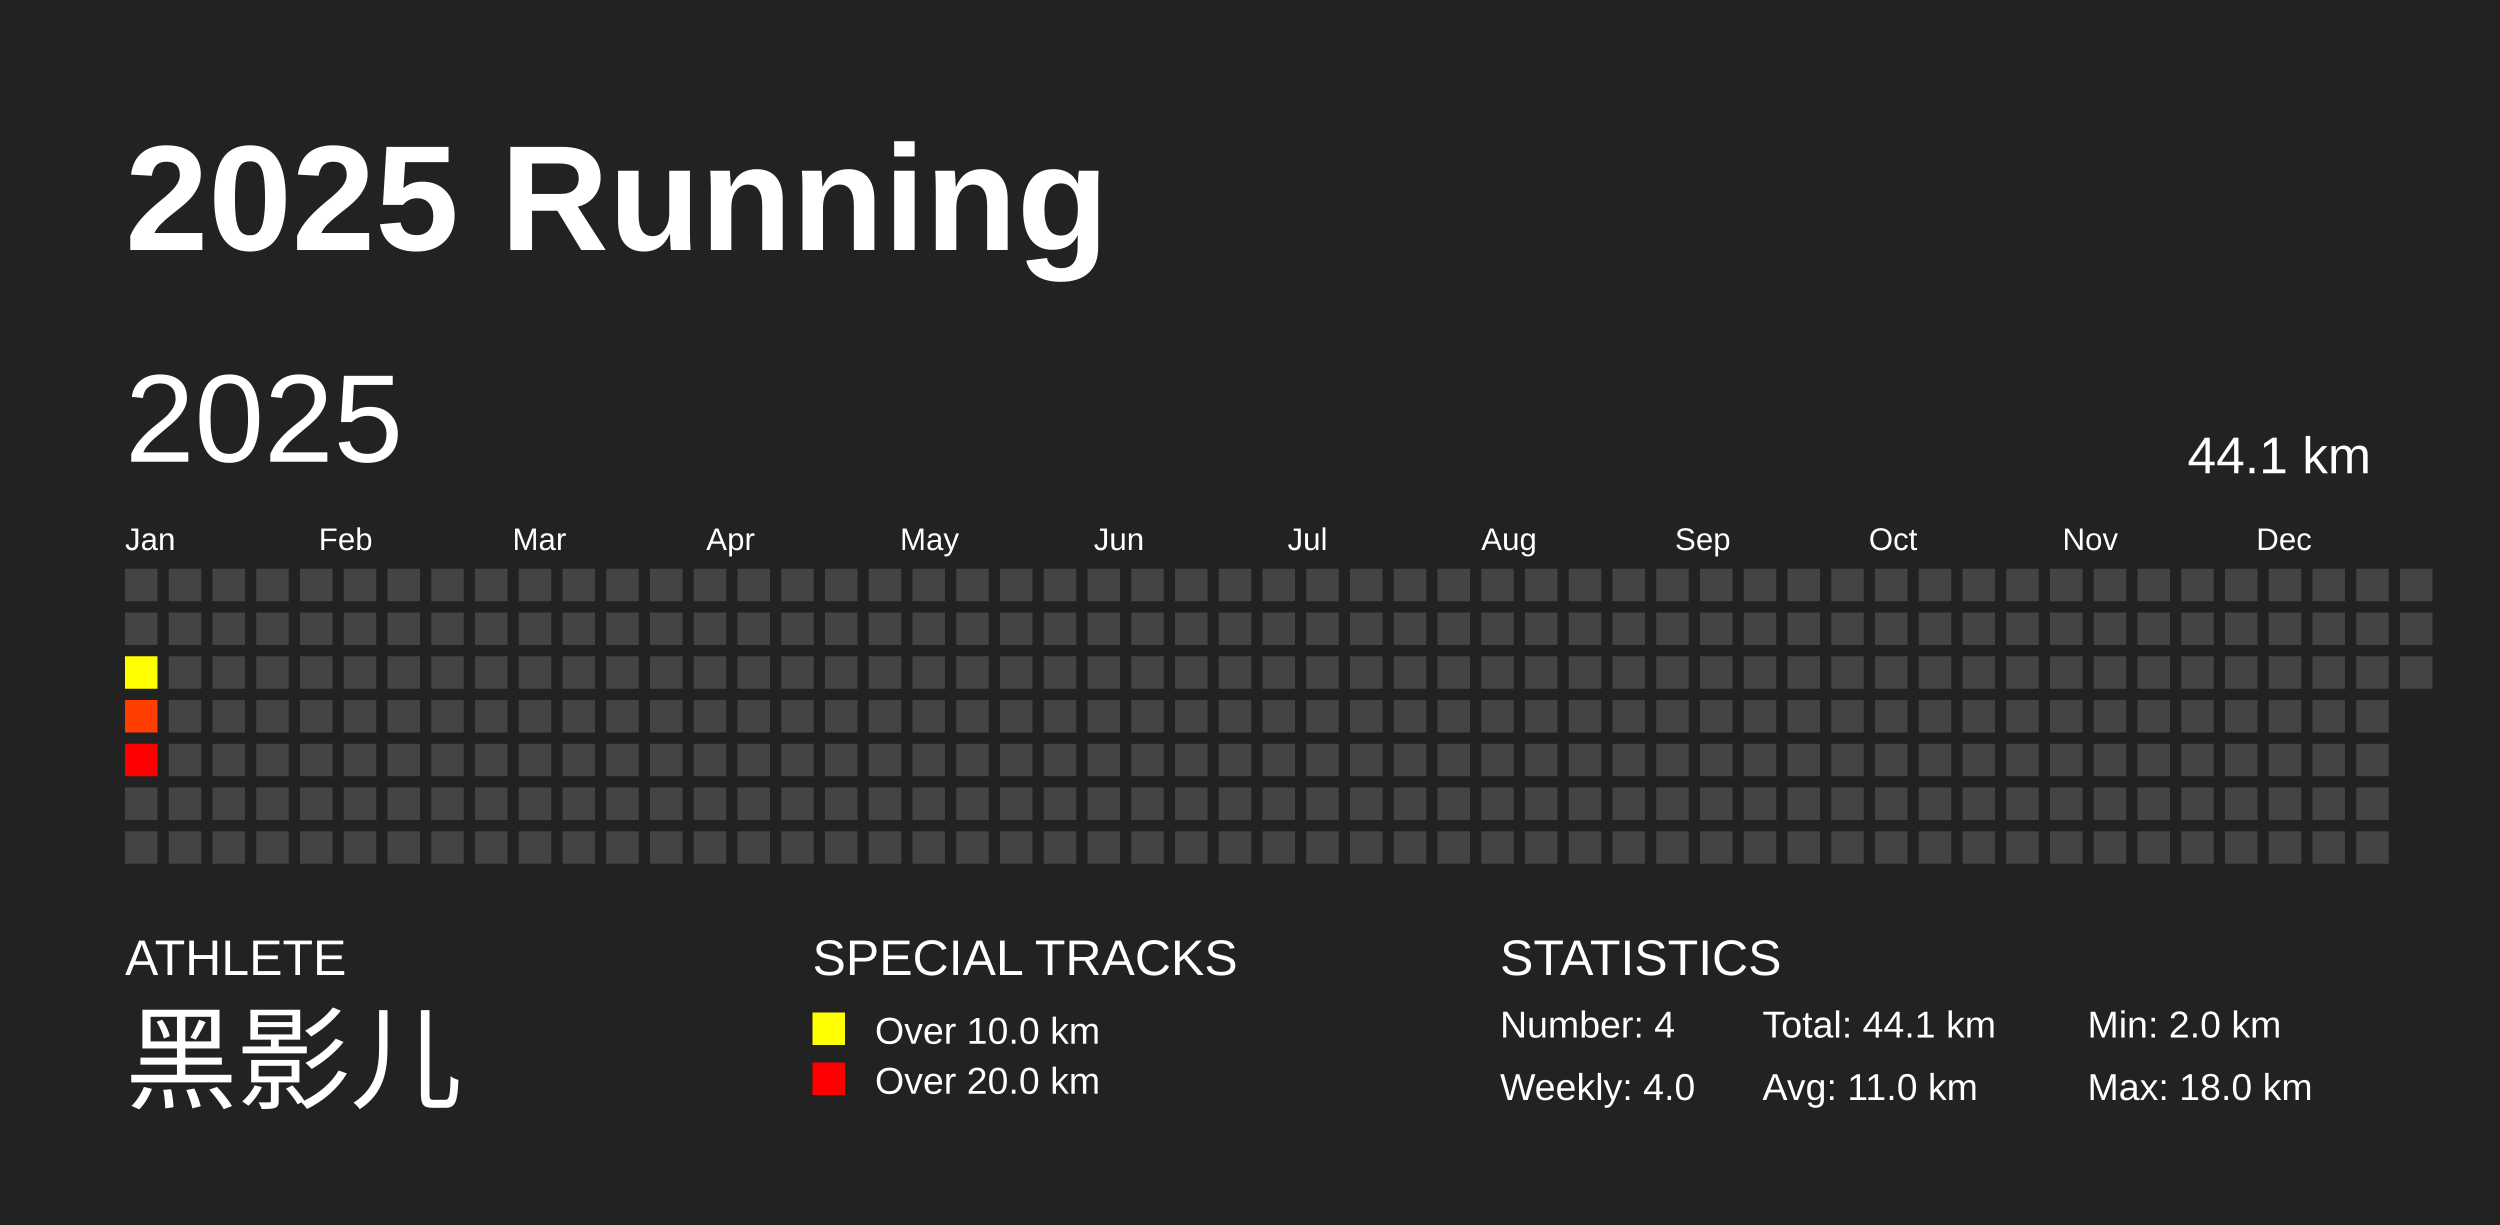
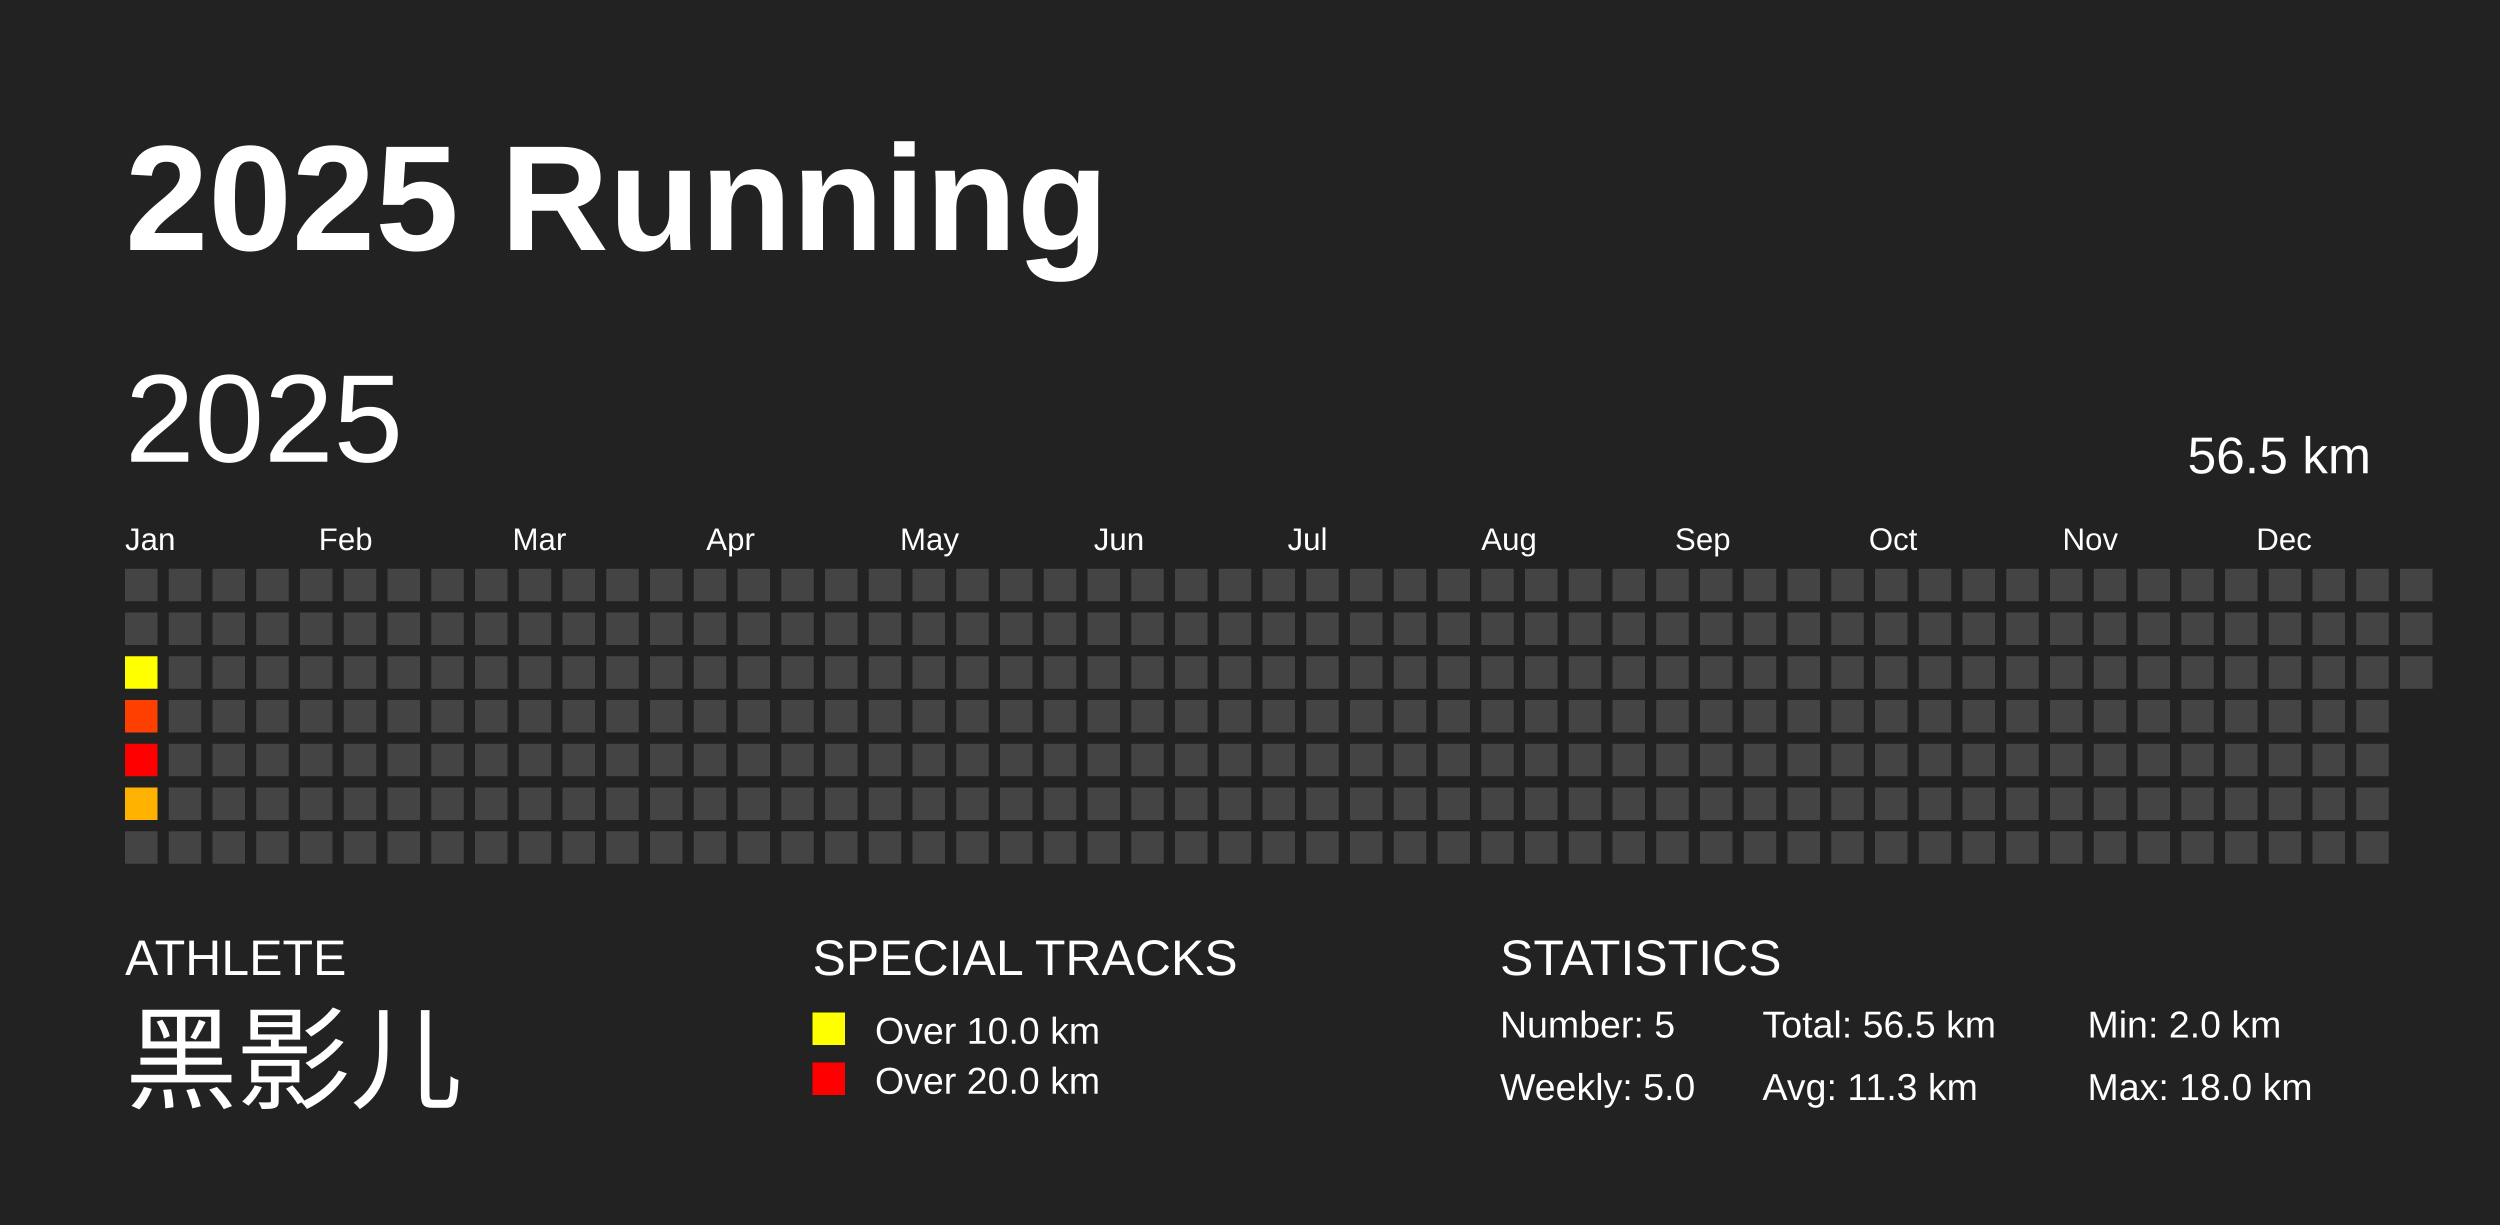
<svg xmlns="http://www.w3.org/2000/svg" baseProfile="full" height="98mm" version="1.1" viewBox="0,0,200,98" width="200mm">
  <defs />
  <rect fill="#222222" height="98" width="200" x="0" y="0" />
  <text fill="#FFFFFF" style="font-size:12px; font-family:Arial; font-weight:bold;" x="10" y="20">2025 Running</text>
  <text fill="#FFFFFF" style="font-size:4px; font-family:Arial" x="10" y="78">ATHLETE</text>
  <text fill="#FFFFFF" style="font-size:9px; font-family:Arial" x="10" y="88">黑影儿</text>
  <text fill="#FFFFFF" style="font-size:4px; font-family:Arial" x="65" y="78">SPECIAL TRACKS</text>
  <rect fill="yellow" height="2.6" width="2.6" x="65" y="81" />
  <text fill="#FFFFFF" style="font-size:3px; font-family:Arial" x="70" y="83.5">Over 10.0 km</text>
  <rect fill="red" height="2.6" width="2.6" x="65" y="85" />
  <text fill="#FFFFFF" style="font-size:3px; font-family:Arial" x="70" y="87.5">Over 20.0 km</text>
  <text fill="#FFFFFF" style="font-size:4px; font-family:Arial" x="120" y="78">STATISTICS</text>
-   <text fill="#FFFFFF" style="font-size:3px; font-family:Arial" x="120" y="83">Number: 4</text>
-   <text fill="#FFFFFF" style="font-size:3px; font-family:Arial" x="120" y="88">Weekly: 4.0</text>
-   <text fill="#FFFFFF" style="font-size:3px; font-family:Arial" x="141" y="83">Total: 44.1 km</text>
-   <text fill="#FFFFFF" style="font-size:3px; font-family:Arial" x="141" y="88">Avg: 11.0 km</text>
+   <text fill="#FFFFFF" style="font-size:3px; font-family:Arial" x="120" y="83">Number: 5</text>
+   <text fill="#FFFFFF" style="font-size:3px; font-family:Arial" x="120" y="88">Weekly: 5.0</text>
+   <text fill="#FFFFFF" style="font-size:3px; font-family:Arial" x="141" y="83">Total: 56.5 km</text>
+   <text fill="#FFFFFF" style="font-size:3px; font-family:Arial" x="141" y="88">Avg: 11.3 km</text>
  <text fill="#FFFFFF" style="font-size:3px; font-family:Arial" x="167" y="83">Min: 2.0 km</text>
  <text fill="#FFFFFF" style="font-size:3px; font-family:Arial" x="167" y="88">Max: 18.0 km</text>
  <text dominant-baseline="hanging" fill="#FFFFFF" style="font-size:10.0px; font-family:Arial;" x="10" y="30">2025</text>
-   <text dominant-baseline="hanging" fill="#FFFFFF" style="font-size:4.125px; font-family:Arial;" x="175" y="35">44.1 km</text>
+   <text dominant-baseline="hanging" fill="#FFFFFF" style="font-size:4.125px; font-family:Arial;" x="175" y="35">56.5 km</text>
  <text fill="#FFFFFF" style="font-size:2.5px; font-family:Arial" x="10.0" y="44">Jan</text>
  <text fill="#FFFFFF" style="font-size:2.5px; font-family:Arial" x="25.5" y="44">Feb</text>
  <text fill="#FFFFFF" style="font-size:2.5px; font-family:Arial" x="41.0" y="44">Mar</text>
  <text fill="#FFFFFF" style="font-size:2.5px; font-family:Arial" x="56.5" y="44">Apr</text>
  <text fill="#FFFFFF" style="font-size:2.5px; font-family:Arial" x="72.0" y="44">May</text>
  <text fill="#FFFFFF" style="font-size:2.5px; font-family:Arial" x="87.5" y="44">Jun</text>
  <text fill="#FFFFFF" style="font-size:2.5px; font-family:Arial" x="103.0" y="44">Jul</text>
  <text fill="#FFFFFF" style="font-size:2.5px; font-family:Arial" x="118.5" y="44">Aug</text>
  <text fill="#FFFFFF" style="font-size:2.5px; font-family:Arial" x="134.0" y="44">Sep</text>
  <text fill="#FFFFFF" style="font-size:2.5px; font-family:Arial" x="149.5" y="44">Oct</text>
  <text fill="#FFFFFF" style="font-size:2.5px; font-family:Arial" x="165.0" y="44">Nov</text>
  <text fill="#FFFFFF" style="font-size:2.5px; font-family:Arial" x="180.5" y="44">Dec</text>
  <rect fill="#444444" height="2.6" width="2.6" x="10.0" y="45.5" />
  <rect fill="#444444" height="2.6" width="2.6" x="10.0" y="49.0" />
  <rect fill="#ffff00" height="2.6" width="2.6" x="10.0" y="52.5" />
  <rect fill="#ff3f00" height="2.6" width="2.6" x="10.0" y="56.0" />
  <rect fill="#ff0000" height="2.6" width="2.6" x="10.0" y="59.5" />
-   <rect fill="#444444" height="2.6" width="2.6" x="10.0" y="63.0" />
+   <rect fill="#ffb300" height="2.6" width="2.6" x="10.0" y="63.0" />
  <rect fill="#444444" height="2.6" width="2.6" x="10.0" y="66.5" />
  <rect fill="#444444" height="2.6" width="2.6" x="13.5" y="45.5" />
  <rect fill="#444444" height="2.6" width="2.6" x="13.5" y="49.0" />
  <rect fill="#444444" height="2.6" width="2.6" x="13.5" y="52.5" />
  <rect fill="#444444" height="2.6" width="2.6" x="13.5" y="56.0" />
  <rect fill="#444444" height="2.6" width="2.6" x="13.5" y="59.5" />
  <rect fill="#444444" height="2.6" width="2.6" x="13.5" y="63.0" />
  <rect fill="#444444" height="2.6" width="2.6" x="13.5" y="66.5" />
  <rect fill="#444444" height="2.6" width="2.6" x="17.0" y="45.5" />
  <rect fill="#444444" height="2.6" width="2.6" x="17.0" y="49.0" />
  <rect fill="#444444" height="2.6" width="2.6" x="17.0" y="52.5" />
  <rect fill="#444444" height="2.6" width="2.6" x="17.0" y="56.0" />
  <rect fill="#444444" height="2.6" width="2.6" x="17.0" y="59.5" />
  <rect fill="#444444" height="2.6" width="2.6" x="17.0" y="63.0" />
  <rect fill="#444444" height="2.6" width="2.6" x="17.0" y="66.5" />
  <rect fill="#444444" height="2.6" width="2.6" x="20.5" y="45.5" />
  <rect fill="#444444" height="2.6" width="2.6" x="20.5" y="49.0" />
  <rect fill="#444444" height="2.6" width="2.6" x="20.5" y="52.5" />
  <rect fill="#444444" height="2.6" width="2.6" x="20.5" y="56.0" />
  <rect fill="#444444" height="2.6" width="2.6" x="20.5" y="59.5" />
  <rect fill="#444444" height="2.6" width="2.6" x="20.5" y="63.0" />
  <rect fill="#444444" height="2.6" width="2.6" x="20.5" y="66.5" />
  <rect fill="#444444" height="2.6" width="2.6" x="24.0" y="45.5" />
  <rect fill="#444444" height="2.6" width="2.6" x="24.0" y="49.0" />
  <rect fill="#444444" height="2.6" width="2.6" x="24.0" y="52.5" />
  <rect fill="#444444" height="2.6" width="2.6" x="24.0" y="56.0" />
  <rect fill="#444444" height="2.6" width="2.6" x="24.0" y="59.5" />
  <rect fill="#444444" height="2.6" width="2.6" x="24.0" y="63.0" />
  <rect fill="#444444" height="2.6" width="2.6" x="24.0" y="66.5" />
  <rect fill="#444444" height="2.6" width="2.6" x="27.5" y="45.5" />
  <rect fill="#444444" height="2.6" width="2.6" x="27.5" y="49.0" />
  <rect fill="#444444" height="2.6" width="2.6" x="27.5" y="52.5" />
  <rect fill="#444444" height="2.6" width="2.6" x="27.5" y="56.0" />
  <rect fill="#444444" height="2.6" width="2.6" x="27.5" y="59.5" />
  <rect fill="#444444" height="2.6" width="2.6" x="27.5" y="63.0" />
  <rect fill="#444444" height="2.6" width="2.6" x="27.5" y="66.5" />
  <rect fill="#444444" height="2.6" width="2.6" x="31.0" y="45.5" />
  <rect fill="#444444" height="2.6" width="2.6" x="31.0" y="49.0" />
  <rect fill="#444444" height="2.6" width="2.6" x="31.0" y="52.5" />
  <rect fill="#444444" height="2.6" width="2.6" x="31.0" y="56.0" />
  <rect fill="#444444" height="2.6" width="2.6" x="31.0" y="59.5" />
  <rect fill="#444444" height="2.6" width="2.6" x="31.0" y="63.0" />
  <rect fill="#444444" height="2.6" width="2.6" x="31.0" y="66.5" />
  <rect fill="#444444" height="2.6" width="2.6" x="34.5" y="45.5" />
  <rect fill="#444444" height="2.6" width="2.6" x="34.5" y="49.0" />
  <rect fill="#444444" height="2.6" width="2.6" x="34.5" y="52.5" />
  <rect fill="#444444" height="2.6" width="2.6" x="34.5" y="56.0" />
  <rect fill="#444444" height="2.6" width="2.6" x="34.5" y="59.5" />
  <rect fill="#444444" height="2.6" width="2.6" x="34.5" y="63.0" />
  <rect fill="#444444" height="2.6" width="2.6" x="34.5" y="66.5" />
  <rect fill="#444444" height="2.6" width="2.6" x="38.0" y="45.5" />
  <rect fill="#444444" height="2.6" width="2.6" x="38.0" y="49.0" />
  <rect fill="#444444" height="2.6" width="2.6" x="38.0" y="52.5" />
  <rect fill="#444444" height="2.6" width="2.6" x="38.0" y="56.0" />
  <rect fill="#444444" height="2.6" width="2.6" x="38.0" y="59.5" />
  <rect fill="#444444" height="2.6" width="2.6" x="38.0" y="63.0" />
  <rect fill="#444444" height="2.6" width="2.6" x="38.0" y="66.5" />
  <rect fill="#444444" height="2.6" width="2.6" x="41.5" y="45.5" />
  <rect fill="#444444" height="2.6" width="2.6" x="41.5" y="49.0" />
  <rect fill="#444444" height="2.6" width="2.6" x="41.5" y="52.5" />
  <rect fill="#444444" height="2.6" width="2.6" x="41.5" y="56.0" />
  <rect fill="#444444" height="2.6" width="2.6" x="41.5" y="59.5" />
  <rect fill="#444444" height="2.6" width="2.6" x="41.5" y="63.0" />
  <rect fill="#444444" height="2.6" width="2.6" x="41.5" y="66.5" />
  <rect fill="#444444" height="2.6" width="2.6" x="45.0" y="45.5" />
  <rect fill="#444444" height="2.6" width="2.6" x="45.0" y="49.0" />
  <rect fill="#444444" height="2.6" width="2.6" x="45.0" y="52.5" />
  <rect fill="#444444" height="2.6" width="2.6" x="45.0" y="56.0" />
  <rect fill="#444444" height="2.6" width="2.6" x="45.0" y="59.5" />
  <rect fill="#444444" height="2.6" width="2.6" x="45.0" y="63.0" />
  <rect fill="#444444" height="2.6" width="2.6" x="45.0" y="66.5" />
  <rect fill="#444444" height="2.6" width="2.6" x="48.5" y="45.5" />
  <rect fill="#444444" height="2.6" width="2.6" x="48.5" y="49.0" />
  <rect fill="#444444" height="2.6" width="2.6" x="48.5" y="52.5" />
  <rect fill="#444444" height="2.6" width="2.6" x="48.5" y="56.0" />
  <rect fill="#444444" height="2.6" width="2.6" x="48.5" y="59.5" />
  <rect fill="#444444" height="2.6" width="2.6" x="48.5" y="63.0" />
  <rect fill="#444444" height="2.6" width="2.6" x="48.5" y="66.5" />
  <rect fill="#444444" height="2.6" width="2.6" x="52.0" y="45.5" />
  <rect fill="#444444" height="2.6" width="2.6" x="52.0" y="49.0" />
  <rect fill="#444444" height="2.6" width="2.6" x="52.0" y="52.5" />
  <rect fill="#444444" height="2.6" width="2.6" x="52.0" y="56.0" />
  <rect fill="#444444" height="2.6" width="2.6" x="52.0" y="59.5" />
  <rect fill="#444444" height="2.6" width="2.6" x="52.0" y="63.0" />
  <rect fill="#444444" height="2.6" width="2.6" x="52.0" y="66.5" />
  <rect fill="#444444" height="2.6" width="2.6" x="55.5" y="45.5" />
  <rect fill="#444444" height="2.6" width="2.6" x="55.5" y="49.0" />
  <rect fill="#444444" height="2.6" width="2.6" x="55.5" y="52.5" />
  <rect fill="#444444" height="2.6" width="2.6" x="55.5" y="56.0" />
  <rect fill="#444444" height="2.6" width="2.6" x="55.5" y="59.5" />
  <rect fill="#444444" height="2.6" width="2.6" x="55.5" y="63.0" />
  <rect fill="#444444" height="2.6" width="2.6" x="55.5" y="66.5" />
  <rect fill="#444444" height="2.6" width="2.6" x="59.0" y="45.5" />
  <rect fill="#444444" height="2.6" width="2.6" x="59.0" y="49.0" />
  <rect fill="#444444" height="2.6" width="2.6" x="59.0" y="52.5" />
  <rect fill="#444444" height="2.6" width="2.6" x="59.0" y="56.0" />
  <rect fill="#444444" height="2.6" width="2.6" x="59.0" y="59.5" />
  <rect fill="#444444" height="2.6" width="2.6" x="59.0" y="63.0" />
  <rect fill="#444444" height="2.6" width="2.6" x="59.0" y="66.5" />
  <rect fill="#444444" height="2.6" width="2.6" x="62.5" y="45.5" />
  <rect fill="#444444" height="2.6" width="2.6" x="62.5" y="49.0" />
  <rect fill="#444444" height="2.6" width="2.6" x="62.5" y="52.5" />
  <rect fill="#444444" height="2.6" width="2.6" x="62.5" y="56.0" />
  <rect fill="#444444" height="2.6" width="2.6" x="62.5" y="59.5" />
  <rect fill="#444444" height="2.6" width="2.6" x="62.5" y="63.0" />
  <rect fill="#444444" height="2.6" width="2.6" x="62.5" y="66.5" />
  <rect fill="#444444" height="2.6" width="2.6" x="66.0" y="45.5" />
  <rect fill="#444444" height="2.6" width="2.6" x="66.0" y="49.0" />
  <rect fill="#444444" height="2.6" width="2.6" x="66.0" y="52.5" />
  <rect fill="#444444" height="2.6" width="2.6" x="66.0" y="56.0" />
  <rect fill="#444444" height="2.6" width="2.6" x="66.0" y="59.5" />
  <rect fill="#444444" height="2.6" width="2.6" x="66.0" y="63.0" />
  <rect fill="#444444" height="2.6" width="2.6" x="66.0" y="66.5" />
  <rect fill="#444444" height="2.6" width="2.6" x="69.5" y="45.5" />
  <rect fill="#444444" height="2.6" width="2.6" x="69.5" y="49.0" />
  <rect fill="#444444" height="2.6" width="2.6" x="69.5" y="52.5" />
  <rect fill="#444444" height="2.6" width="2.6" x="69.5" y="56.0" />
  <rect fill="#444444" height="2.6" width="2.6" x="69.5" y="59.5" />
  <rect fill="#444444" height="2.6" width="2.6" x="69.5" y="63.0" />
  <rect fill="#444444" height="2.6" width="2.6" x="69.5" y="66.5" />
  <rect fill="#444444" height="2.6" width="2.6" x="73.0" y="45.5" />
  <rect fill="#444444" height="2.6" width="2.6" x="73.0" y="49.0" />
  <rect fill="#444444" height="2.6" width="2.6" x="73.0" y="52.5" />
  <rect fill="#444444" height="2.6" width="2.6" x="73.0" y="56.0" />
  <rect fill="#444444" height="2.6" width="2.6" x="73.0" y="59.5" />
  <rect fill="#444444" height="2.6" width="2.6" x="73.0" y="63.0" />
  <rect fill="#444444" height="2.6" width="2.6" x="73.0" y="66.5" />
  <rect fill="#444444" height="2.6" width="2.6" x="76.5" y="45.5" />
  <rect fill="#444444" height="2.6" width="2.6" x="76.5" y="49.0" />
  <rect fill="#444444" height="2.6" width="2.6" x="76.5" y="52.5" />
  <rect fill="#444444" height="2.6" width="2.6" x="76.5" y="56.0" />
  <rect fill="#444444" height="2.6" width="2.6" x="76.5" y="59.5" />
  <rect fill="#444444" height="2.6" width="2.6" x="76.5" y="63.0" />
  <rect fill="#444444" height="2.6" width="2.6" x="76.5" y="66.5" />
  <rect fill="#444444" height="2.6" width="2.6" x="80.0" y="45.5" />
  <rect fill="#444444" height="2.6" width="2.6" x="80.0" y="49.0" />
  <rect fill="#444444" height="2.6" width="2.6" x="80.0" y="52.5" />
  <rect fill="#444444" height="2.6" width="2.6" x="80.0" y="56.0" />
  <rect fill="#444444" height="2.6" width="2.6" x="80.0" y="59.5" />
  <rect fill="#444444" height="2.6" width="2.6" x="80.0" y="63.0" />
  <rect fill="#444444" height="2.6" width="2.6" x="80.0" y="66.5" />
  <rect fill="#444444" height="2.6" width="2.6" x="83.5" y="45.5" />
  <rect fill="#444444" height="2.6" width="2.6" x="83.5" y="49.0" />
  <rect fill="#444444" height="2.6" width="2.6" x="83.5" y="52.5" />
  <rect fill="#444444" height="2.6" width="2.6" x="83.5" y="56.0" />
  <rect fill="#444444" height="2.6" width="2.6" x="83.5" y="59.5" />
  <rect fill="#444444" height="2.6" width="2.6" x="83.5" y="63.0" />
  <rect fill="#444444" height="2.6" width="2.6" x="83.5" y="66.5" />
  <rect fill="#444444" height="2.6" width="2.6" x="87.0" y="45.5" />
  <rect fill="#444444" height="2.6" width="2.6" x="87.0" y="49.0" />
  <rect fill="#444444" height="2.6" width="2.6" x="87.0" y="52.5" />
  <rect fill="#444444" height="2.6" width="2.6" x="87.0" y="56.0" />
  <rect fill="#444444" height="2.6" width="2.6" x="87.0" y="59.5" />
  <rect fill="#444444" height="2.6" width="2.6" x="87.0" y="63.0" />
  <rect fill="#444444" height="2.6" width="2.6" x="87.0" y="66.5" />
  <rect fill="#444444" height="2.6" width="2.6" x="90.5" y="45.5" />
  <rect fill="#444444" height="2.6" width="2.6" x="90.5" y="49.0" />
  <rect fill="#444444" height="2.6" width="2.6" x="90.5" y="52.5" />
  <rect fill="#444444" height="2.6" width="2.6" x="90.5" y="56.0" />
  <rect fill="#444444" height="2.6" width="2.6" x="90.5" y="59.5" />
  <rect fill="#444444" height="2.6" width="2.6" x="90.5" y="63.0" />
  <rect fill="#444444" height="2.6" width="2.6" x="90.5" y="66.5" />
  <rect fill="#444444" height="2.6" width="2.6" x="94.0" y="45.5" />
  <rect fill="#444444" height="2.6" width="2.6" x="94.0" y="49.0" />
  <rect fill="#444444" height="2.6" width="2.6" x="94.0" y="52.5" />
  <rect fill="#444444" height="2.6" width="2.6" x="94.0" y="56.0" />
  <rect fill="#444444" height="2.6" width="2.6" x="94.0" y="59.5" />
  <rect fill="#444444" height="2.6" width="2.6" x="94.0" y="63.0" />
  <rect fill="#444444" height="2.6" width="2.6" x="94.0" y="66.5" />
  <rect fill="#444444" height="2.6" width="2.6" x="97.5" y="45.5" />
  <rect fill="#444444" height="2.6" width="2.6" x="97.5" y="49.0" />
  <rect fill="#444444" height="2.6" width="2.6" x="97.5" y="52.5" />
  <rect fill="#444444" height="2.6" width="2.6" x="97.5" y="56.0" />
  <rect fill="#444444" height="2.6" width="2.6" x="97.5" y="59.5" />
  <rect fill="#444444" height="2.6" width="2.6" x="97.5" y="63.0" />
  <rect fill="#444444" height="2.6" width="2.6" x="97.5" y="66.5" />
  <rect fill="#444444" height="2.6" width="2.6" x="101.0" y="45.5" />
  <rect fill="#444444" height="2.6" width="2.6" x="101.0" y="49.0" />
  <rect fill="#444444" height="2.6" width="2.6" x="101.0" y="52.5" />
  <rect fill="#444444" height="2.6" width="2.6" x="101.0" y="56.0" />
  <rect fill="#444444" height="2.6" width="2.6" x="101.0" y="59.5" />
  <rect fill="#444444" height="2.6" width="2.6" x="101.0" y="63.0" />
  <rect fill="#444444" height="2.6" width="2.6" x="101.0" y="66.5" />
  <rect fill="#444444" height="2.6" width="2.6" x="104.5" y="45.5" />
  <rect fill="#444444" height="2.6" width="2.6" x="104.5" y="49.0" />
  <rect fill="#444444" height="2.6" width="2.6" x="104.5" y="52.5" />
  <rect fill="#444444" height="2.6" width="2.6" x="104.5" y="56.0" />
  <rect fill="#444444" height="2.6" width="2.6" x="104.5" y="59.5" />
  <rect fill="#444444" height="2.6" width="2.6" x="104.5" y="63.0" />
  <rect fill="#444444" height="2.6" width="2.6" x="104.5" y="66.5" />
  <rect fill="#444444" height="2.6" width="2.6" x="108.0" y="45.5" />
  <rect fill="#444444" height="2.6" width="2.6" x="108.0" y="49.0" />
  <rect fill="#444444" height="2.6" width="2.6" x="108.0" y="52.5" />
  <rect fill="#444444" height="2.6" width="2.6" x="108.0" y="56.0" />
  <rect fill="#444444" height="2.6" width="2.6" x="108.0" y="59.5" />
  <rect fill="#444444" height="2.6" width="2.6" x="108.0" y="63.0" />
  <rect fill="#444444" height="2.6" width="2.6" x="108.0" y="66.5" />
  <rect fill="#444444" height="2.6" width="2.6" x="111.5" y="45.5" />
  <rect fill="#444444" height="2.6" width="2.6" x="111.5" y="49.0" />
  <rect fill="#444444" height="2.6" width="2.6" x="111.5" y="52.5" />
  <rect fill="#444444" height="2.6" width="2.6" x="111.5" y="56.0" />
  <rect fill="#444444" height="2.6" width="2.6" x="111.5" y="59.5" />
  <rect fill="#444444" height="2.6" width="2.6" x="111.5" y="63.0" />
  <rect fill="#444444" height="2.6" width="2.6" x="111.5" y="66.5" />
  <rect fill="#444444" height="2.6" width="2.6" x="115.0" y="45.5" />
  <rect fill="#444444" height="2.6" width="2.6" x="115.0" y="49.0" />
  <rect fill="#444444" height="2.6" width="2.6" x="115.0" y="52.5" />
  <rect fill="#444444" height="2.6" width="2.6" x="115.0" y="56.0" />
  <rect fill="#444444" height="2.6" width="2.6" x="115.0" y="59.5" />
  <rect fill="#444444" height="2.6" width="2.6" x="115.0" y="63.0" />
  <rect fill="#444444" height="2.6" width="2.6" x="115.0" y="66.5" />
  <rect fill="#444444" height="2.6" width="2.6" x="118.5" y="45.5" />
  <rect fill="#444444" height="2.6" width="2.6" x="118.5" y="49.0" />
  <rect fill="#444444" height="2.6" width="2.6" x="118.5" y="52.5" />
  <rect fill="#444444" height="2.6" width="2.6" x="118.5" y="56.0" />
  <rect fill="#444444" height="2.6" width="2.6" x="118.5" y="59.5" />
  <rect fill="#444444" height="2.6" width="2.6" x="118.5" y="63.0" />
  <rect fill="#444444" height="2.6" width="2.6" x="118.5" y="66.5" />
  <rect fill="#444444" height="2.6" width="2.6" x="122.0" y="45.5" />
  <rect fill="#444444" height="2.6" width="2.6" x="122.0" y="49.0" />
  <rect fill="#444444" height="2.6" width="2.6" x="122.0" y="52.5" />
  <rect fill="#444444" height="2.6" width="2.6" x="122.0" y="56.0" />
  <rect fill="#444444" height="2.6" width="2.6" x="122.0" y="59.5" />
  <rect fill="#444444" height="2.6" width="2.6" x="122.0" y="63.0" />
  <rect fill="#444444" height="2.6" width="2.6" x="122.0" y="66.5" />
  <rect fill="#444444" height="2.6" width="2.6" x="125.5" y="45.5" />
  <rect fill="#444444" height="2.6" width="2.6" x="125.5" y="49.0" />
  <rect fill="#444444" height="2.6" width="2.6" x="125.5" y="52.5" />
  <rect fill="#444444" height="2.6" width="2.6" x="125.5" y="56.0" />
  <rect fill="#444444" height="2.6" width="2.6" x="125.5" y="59.5" />
  <rect fill="#444444" height="2.6" width="2.6" x="125.5" y="63.0" />
  <rect fill="#444444" height="2.6" width="2.6" x="125.5" y="66.5" />
  <rect fill="#444444" height="2.6" width="2.6" x="129.0" y="45.5" />
  <rect fill="#444444" height="2.6" width="2.6" x="129.0" y="49.0" />
  <rect fill="#444444" height="2.6" width="2.6" x="129.0" y="52.5" />
  <rect fill="#444444" height="2.6" width="2.6" x="129.0" y="56.0" />
  <rect fill="#444444" height="2.6" width="2.6" x="129.0" y="59.5" />
  <rect fill="#444444" height="2.6" width="2.6" x="129.0" y="63.0" />
  <rect fill="#444444" height="2.6" width="2.6" x="129.0" y="66.5" />
  <rect fill="#444444" height="2.6" width="2.6" x="132.5" y="45.5" />
  <rect fill="#444444" height="2.6" width="2.6" x="132.5" y="49.0" />
  <rect fill="#444444" height="2.6" width="2.6" x="132.5" y="52.5" />
  <rect fill="#444444" height="2.6" width="2.6" x="132.5" y="56.0" />
  <rect fill="#444444" height="2.6" width="2.6" x="132.5" y="59.5" />
  <rect fill="#444444" height="2.6" width="2.6" x="132.5" y="63.0" />
  <rect fill="#444444" height="2.6" width="2.6" x="132.5" y="66.5" />
  <rect fill="#444444" height="2.6" width="2.6" x="136.0" y="45.5" />
  <rect fill="#444444" height="2.6" width="2.6" x="136.0" y="49.0" />
  <rect fill="#444444" height="2.6" width="2.6" x="136.0" y="52.5" />
  <rect fill="#444444" height="2.6" width="2.6" x="136.0" y="56.0" />
  <rect fill="#444444" height="2.6" width="2.6" x="136.0" y="59.5" />
  <rect fill="#444444" height="2.6" width="2.6" x="136.0" y="63.0" />
  <rect fill="#444444" height="2.6" width="2.6" x="136.0" y="66.5" />
  <rect fill="#444444" height="2.6" width="2.6" x="139.5" y="45.5" />
  <rect fill="#444444" height="2.6" width="2.6" x="139.5" y="49.0" />
  <rect fill="#444444" height="2.6" width="2.6" x="139.5" y="52.5" />
  <rect fill="#444444" height="2.6" width="2.6" x="139.5" y="56.0" />
  <rect fill="#444444" height="2.6" width="2.6" x="139.5" y="59.5" />
  <rect fill="#444444" height="2.6" width="2.6" x="139.5" y="63.0" />
  <rect fill="#444444" height="2.6" width="2.6" x="139.5" y="66.5" />
  <rect fill="#444444" height="2.6" width="2.6" x="143.0" y="45.5" />
  <rect fill="#444444" height="2.6" width="2.6" x="143.0" y="49.0" />
  <rect fill="#444444" height="2.6" width="2.6" x="143.0" y="52.5" />
  <rect fill="#444444" height="2.6" width="2.6" x="143.0" y="56.0" />
  <rect fill="#444444" height="2.6" width="2.6" x="143.0" y="59.5" />
  <rect fill="#444444" height="2.6" width="2.6" x="143.0" y="63.0" />
  <rect fill="#444444" height="2.6" width="2.6" x="143.0" y="66.5" />
  <rect fill="#444444" height="2.6" width="2.6" x="146.5" y="45.5" />
  <rect fill="#444444" height="2.6" width="2.6" x="146.5" y="49.0" />
  <rect fill="#444444" height="2.6" width="2.6" x="146.5" y="52.5" />
  <rect fill="#444444" height="2.6" width="2.6" x="146.5" y="56.0" />
  <rect fill="#444444" height="2.6" width="2.6" x="146.5" y="59.5" />
  <rect fill="#444444" height="2.6" width="2.6" x="146.5" y="63.0" />
  <rect fill="#444444" height="2.6" width="2.6" x="146.5" y="66.5" />
  <rect fill="#444444" height="2.6" width="2.6" x="150.0" y="45.5" />
  <rect fill="#444444" height="2.6" width="2.6" x="150.0" y="49.0" />
  <rect fill="#444444" height="2.6" width="2.6" x="150.0" y="52.5" />
  <rect fill="#444444" height="2.6" width="2.6" x="150.0" y="56.0" />
  <rect fill="#444444" height="2.6" width="2.6" x="150.0" y="59.5" />
  <rect fill="#444444" height="2.6" width="2.6" x="150.0" y="63.0" />
  <rect fill="#444444" height="2.6" width="2.6" x="150.0" y="66.5" />
  <rect fill="#444444" height="2.6" width="2.6" x="153.5" y="45.5" />
  <rect fill="#444444" height="2.6" width="2.6" x="153.5" y="49.0" />
  <rect fill="#444444" height="2.6" width="2.6" x="153.5" y="52.5" />
  <rect fill="#444444" height="2.6" width="2.6" x="153.5" y="56.0" />
  <rect fill="#444444" height="2.6" width="2.6" x="153.5" y="59.5" />
  <rect fill="#444444" height="2.6" width="2.6" x="153.5" y="63.0" />
  <rect fill="#444444" height="2.6" width="2.6" x="153.5" y="66.5" />
  <rect fill="#444444" height="2.6" width="2.6" x="157.0" y="45.5" />
  <rect fill="#444444" height="2.6" width="2.6" x="157.0" y="49.0" />
  <rect fill="#444444" height="2.6" width="2.6" x="157.0" y="52.5" />
  <rect fill="#444444" height="2.6" width="2.6" x="157.0" y="56.0" />
  <rect fill="#444444" height="2.6" width="2.6" x="157.0" y="59.5" />
  <rect fill="#444444" height="2.6" width="2.6" x="157.0" y="63.0" />
  <rect fill="#444444" height="2.6" width="2.6" x="157.0" y="66.5" />
  <rect fill="#444444" height="2.6" width="2.6" x="160.5" y="45.5" />
  <rect fill="#444444" height="2.6" width="2.6" x="160.5" y="49.0" />
  <rect fill="#444444" height="2.6" width="2.6" x="160.5" y="52.5" />
  <rect fill="#444444" height="2.6" width="2.6" x="160.5" y="56.0" />
  <rect fill="#444444" height="2.6" width="2.6" x="160.5" y="59.5" />
  <rect fill="#444444" height="2.6" width="2.6" x="160.5" y="63.0" />
  <rect fill="#444444" height="2.6" width="2.6" x="160.5" y="66.5" />
  <rect fill="#444444" height="2.6" width="2.6" x="164.0" y="45.5" />
  <rect fill="#444444" height="2.6" width="2.6" x="164.0" y="49.0" />
  <rect fill="#444444" height="2.6" width="2.6" x="164.0" y="52.5" />
  <rect fill="#444444" height="2.6" width="2.6" x="164.0" y="56.0" />
  <rect fill="#444444" height="2.6" width="2.6" x="164.0" y="59.5" />
  <rect fill="#444444" height="2.6" width="2.6" x="164.0" y="63.0" />
  <rect fill="#444444" height="2.6" width="2.6" x="164.0" y="66.5" />
  <rect fill="#444444" height="2.6" width="2.6" x="167.5" y="45.5" />
  <rect fill="#444444" height="2.6" width="2.6" x="167.5" y="49.0" />
  <rect fill="#444444" height="2.6" width="2.6" x="167.5" y="52.5" />
  <rect fill="#444444" height="2.6" width="2.6" x="167.5" y="56.0" />
  <rect fill="#444444" height="2.6" width="2.6" x="167.5" y="59.5" />
  <rect fill="#444444" height="2.6" width="2.6" x="167.5" y="63.0" />
  <rect fill="#444444" height="2.6" width="2.6" x="167.5" y="66.5" />
  <rect fill="#444444" height="2.6" width="2.6" x="171.0" y="45.5" />
  <rect fill="#444444" height="2.6" width="2.6" x="171.0" y="49.0" />
  <rect fill="#444444" height="2.6" width="2.6" x="171.0" y="52.5" />
  <rect fill="#444444" height="2.6" width="2.6" x="171.0" y="56.0" />
  <rect fill="#444444" height="2.6" width="2.6" x="171.0" y="59.5" />
  <rect fill="#444444" height="2.6" width="2.6" x="171.0" y="63.0" />
  <rect fill="#444444" height="2.6" width="2.6" x="171.0" y="66.5" />
  <rect fill="#444444" height="2.6" width="2.6" x="174.5" y="45.5" />
  <rect fill="#444444" height="2.6" width="2.6" x="174.5" y="49.0" />
  <rect fill="#444444" height="2.6" width="2.6" x="174.5" y="52.5" />
  <rect fill="#444444" height="2.6" width="2.6" x="174.5" y="56.0" />
  <rect fill="#444444" height="2.6" width="2.6" x="174.5" y="59.5" />
  <rect fill="#444444" height="2.6" width="2.6" x="174.5" y="63.0" />
  <rect fill="#444444" height="2.6" width="2.6" x="174.5" y="66.5" />
  <rect fill="#444444" height="2.6" width="2.6" x="178.0" y="45.5" />
  <rect fill="#444444" height="2.6" width="2.6" x="178.0" y="49.0" />
  <rect fill="#444444" height="2.6" width="2.6" x="178.0" y="52.5" />
  <rect fill="#444444" height="2.6" width="2.6" x="178.0" y="56.0" />
  <rect fill="#444444" height="2.6" width="2.6" x="178.0" y="59.5" />
  <rect fill="#444444" height="2.6" width="2.6" x="178.0" y="63.0" />
  <rect fill="#444444" height="2.6" width="2.6" x="178.0" y="66.5" />
  <rect fill="#444444" height="2.6" width="2.6" x="181.5" y="45.5" />
  <rect fill="#444444" height="2.6" width="2.6" x="181.5" y="49.0" />
  <rect fill="#444444" height="2.6" width="2.6" x="181.5" y="52.5" />
  <rect fill="#444444" height="2.6" width="2.6" x="181.5" y="56.0" />
  <rect fill="#444444" height="2.6" width="2.6" x="181.5" y="59.5" />
  <rect fill="#444444" height="2.6" width="2.6" x="181.5" y="63.0" />
  <rect fill="#444444" height="2.6" width="2.6" x="181.5" y="66.5" />
  <rect fill="#444444" height="2.6" width="2.6" x="185.0" y="45.5" />
  <rect fill="#444444" height="2.6" width="2.6" x="185.0" y="49.0" />
  <rect fill="#444444" height="2.6" width="2.6" x="185.0" y="52.5" />
  <rect fill="#444444" height="2.6" width="2.6" x="185.0" y="56.0" />
  <rect fill="#444444" height="2.6" width="2.6" x="185.0" y="59.5" />
  <rect fill="#444444" height="2.6" width="2.6" x="185.0" y="63.0" />
  <rect fill="#444444" height="2.6" width="2.6" x="185.0" y="66.5" />
  <rect fill="#444444" height="2.6" width="2.6" x="188.5" y="45.5" />
  <rect fill="#444444" height="2.6" width="2.6" x="188.5" y="49.0" />
  <rect fill="#444444" height="2.6" width="2.6" x="188.5" y="52.5" />
  <rect fill="#444444" height="2.6" width="2.6" x="188.5" y="56.0" />
  <rect fill="#444444" height="2.6" width="2.6" x="188.5" y="59.5" />
  <rect fill="#444444" height="2.6" width="2.6" x="188.5" y="63.0" />
  <rect fill="#444444" height="2.6" width="2.6" x="188.5" y="66.5" />
  <rect fill="#444444" height="2.6" width="2.6" x="192.0" y="45.5" />
  <rect fill="#444444" height="2.6" width="2.6" x="192.0" y="49.0" />
  <rect fill="#444444" height="2.6" width="2.6" x="192.0" y="52.5" />
</svg>
